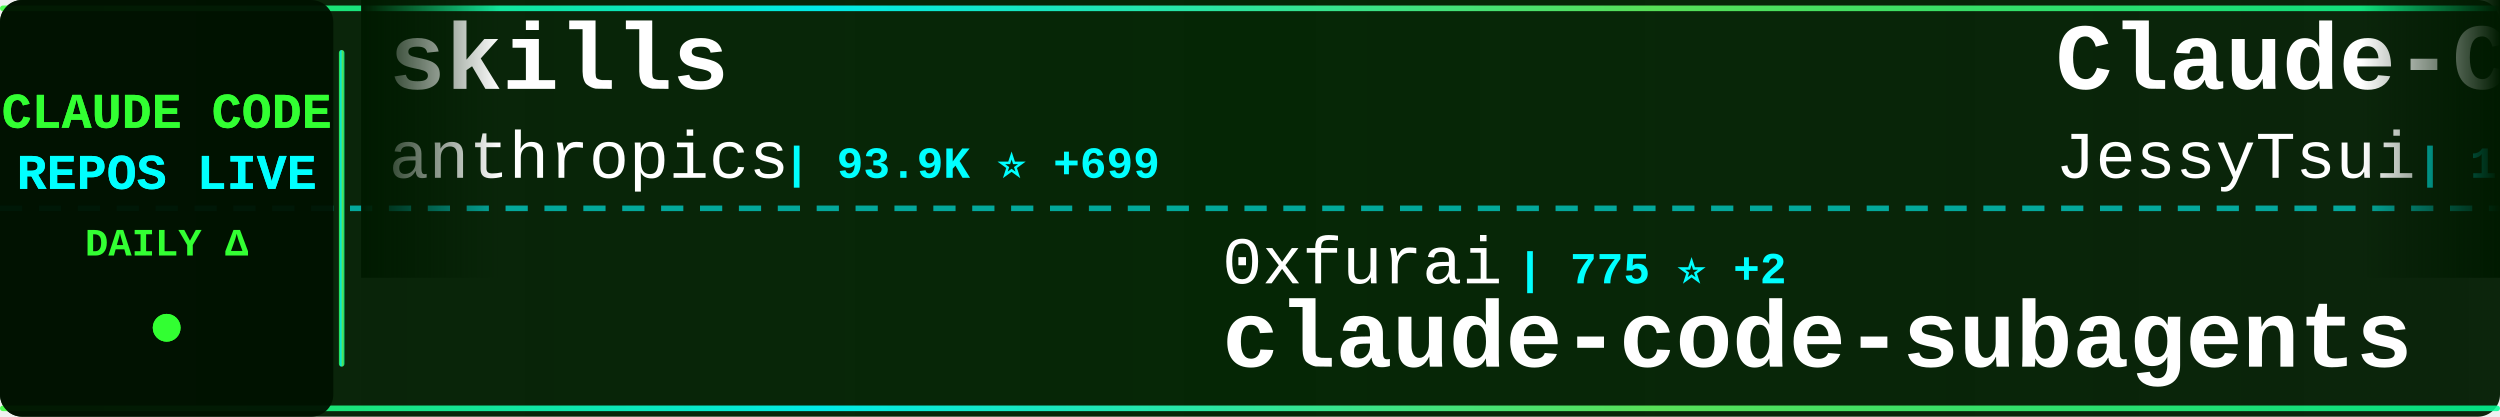
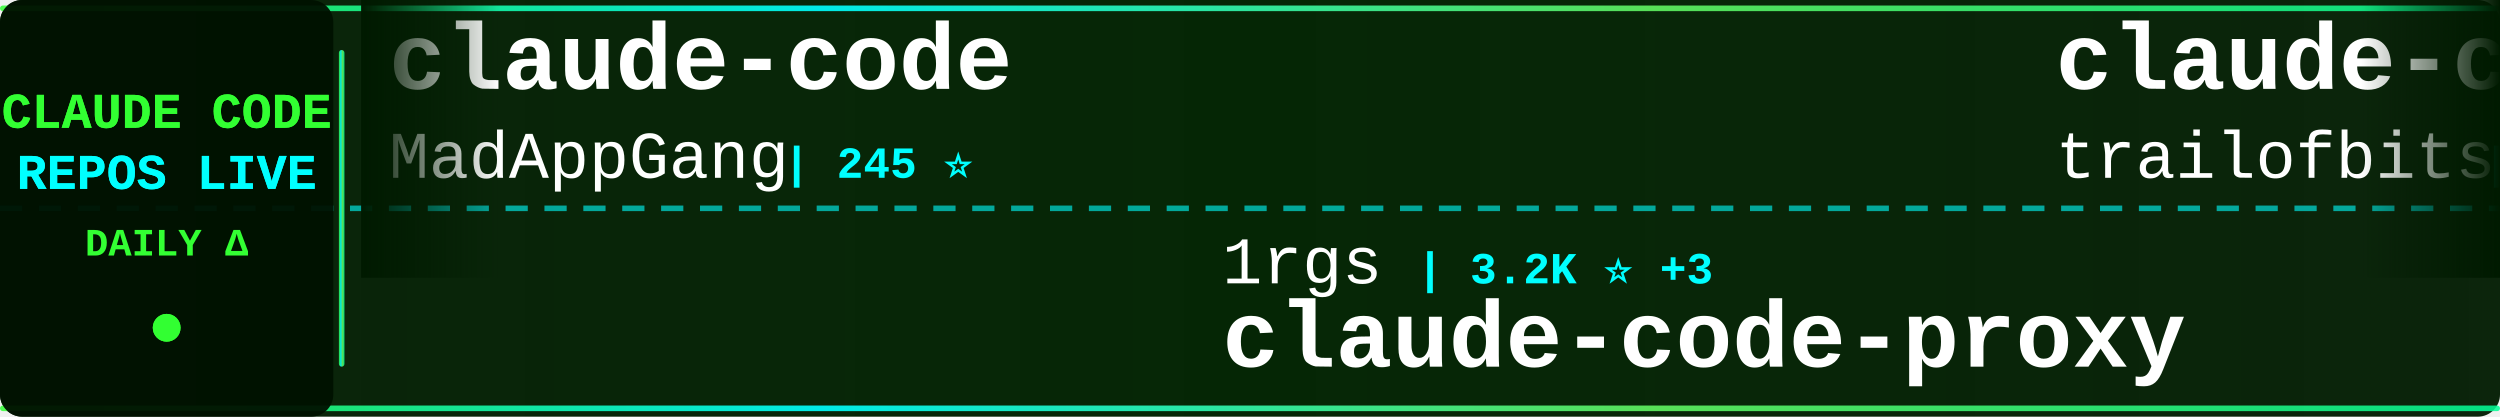
<svg xmlns="http://www.w3.org/2000/svg" width="900" height="150">
  <defs>
    <linearGradient id="tickerBg" x1="0%" y1="0%" x2="100%" y2="0%">
      <stop offset="0%" style="stop-color:#001a00;stop-opacity:0.95" />
      <stop offset="50%" style="stop-color:#002200;stop-opacity:0.98" />
      <stop offset="100%" style="stop-color:#001a00;stop-opacity:0.95" />
    </linearGradient>
    <linearGradient id="borderGrad" x1="0%" y1="0%" x2="100%" y2="0%">
      <stop offset="0%" style="stop-color:#33ff33;stop-opacity:0.85">
        <animate attributeName="stop-opacity" values="0.85;1;0.85" dur="2s" repeatCount="indefinite" />
      </stop>
      <stop offset="33%" style="stop-color:#00ffff;stop-opacity:0.9">
        <animate attributeName="stop-opacity" values="0.9;1;0.9" dur="2.2s" repeatCount="indefinite" />
      </stop>
      <stop offset="66%" style="stop-color:#66ff66;stop-opacity:0.85">
        <animate attributeName="stop-opacity" values="0.85;1;0.85" dur="1.8s" repeatCount="indefinite" />
      </stop>
      <stop offset="100%" style="stop-color:#00ff99;stop-opacity:0.85">
        <animate attributeName="stop-opacity" values="0.85;1;0.85" dur="2s" repeatCount="indefinite" />
      </stop>
    </linearGradient>
    <filter id="textGlow">
      <feGaussianBlur stdDeviation="0.1" result="coloredBlur" />
      <feMerge>
        <feMergeNode in="coloredBlur" />
        <feMergeNode in="SourceGraphic" />
      </feMerge>
    </filter>
    <filter id="metricGlow">
      <feGaussianBlur stdDeviation="0.2" result="coloredBlur" />
      <feMerge>
        <feMergeNode in="coloredBlur" />
        <feMergeNode in="SourceGraphic" />
      </feMerge>
    </filter>
    <linearGradient id="leftFade" x1="0%" y1="0%" x2="100%" y2="0%">
      <stop offset="0%" style="stop-color:#001a00;stop-opacity:1" />
      <stop offset="100%" style="stop-color:#001a00;stop-opacity:0" />
    </linearGradient>
    <linearGradient id="rightFade" x1="0%" y1="0%" x2="100%" y2="0%">
      <stop offset="0%" style="stop-color:#001a00;stop-opacity:0" />
      <stop offset="100%" style="stop-color:#001a00;stop-opacity:1" />
    </linearGradient>
  </defs>
  <rect width="900" height="150" fill="url(#tickerBg)" rx="8" />
  <rect x="0" y="2" width="900" height="2" fill="url(#borderGrad)" rx="1" />
  <rect x="0" y="146" width="900" height="2" fill="url(#borderGrad)" rx="1" />
  <line x1="0" y1="75" x2="900" y2="75" stroke="#00ffff" stroke-width="2" stroke-dasharray="8 6" opacity="0.6" />
  <rect x="0" y="0" width="120" height="150" fill="#001100" opacity="0.95" rx="8" />
  <text x="60" y="46" font-family="'Courier New', monospace" font-size="18" font-weight="bold" fill="#33ff33" text-anchor="middle" filter="url(#textGlow)">
    CLAUDE CODE
  </text>
  <text x="60" y="68" font-family="'Courier New', monospace" font-size="18" font-weight="bold" fill="#00ffff" text-anchor="middle" filter="url(#textGlow)">
    REPOS LIVE
  </text>
  <text x="60" y="92" font-family="'Courier New', monospace" font-size="14" font-weight="bold" fill="#33ff33" text-anchor="middle">
    DAILY Δ
  </text>
  <circle cx="60" cy="118" r="5" fill="#33ff33" filter="url(#metricGlow)">
    <animate attributeName="r" values="4;6;4" dur="1.5s" repeatCount="indefinite" />
    <animate attributeName="opacity" values="0.6;1;0.6" dur="1.5s" repeatCount="indefinite" />
  </circle>
  <rect x="122" y="18" width="2" height="114" fill="url(#borderGrad)" rx="1" />
  <clipPath id="tickerClip">
    <rect x="130" y="0" width="770" height="150" />
  </clipPath>
  <g clip-path="url(#tickerClip)">
    <g id="tickerItems">
      <animateTransform attributeName="transform" attributeType="XML" type="translate" from="0 0" to="-3000 0" dur="54s" repeatCount="indefinite" />
      <g transform="translate(0, 0)">
-         <text x="140" y="32" font-family="'Courier New', monospace" font-size="34" font-weight="bold" fill="#ffffff">skills</text>
-         <text x="140" y="64" font-family="'Courier New', monospace" font-size="24" font-weight="normal" fill="#ffffff" opacity="1.0">anthropics</text>
-         <text x="282" y="64" font-family="'Courier New', monospace" font-size="16" font-weight="bold" fill="#00ffff"> | 93.9K ⭐ +699</text>
+         <text x="140" y="32" font-family="'Courier New', monospace" font-size="34" font-weight="bold" fill="#ffffff">claude-code</text>
+         <text x="140" y="64" font-family="'Courier New', monospace" font-size="24" font-weight="normal" fill="#ffffff" opacity="1.0">MadAppGang</text>
+         <text x="282" y="64" font-family="'Courier New', monospace" font-size="16" font-weight="bold" fill="#00ffff"> | 245 ⭐</text>
      </g>
      <g transform="translate(300, 0)">
-         <text x="140" y="102" font-family="'Courier New', monospace" font-size="24" font-weight="normal" fill="#ffffff" opacity="1.0">0xfurai</text>
-         <text x="246" y="102" font-family="'Courier New', monospace" font-size="16" font-weight="bold" fill="#00ffff"> | 775 ⭐ +2</text>
-         <text x="140" y="132" font-family="'Courier New', monospace" font-size="34" font-weight="bold" fill="#ffffff">claude-code-subagents</text>
+         <text x="140" y="102" font-family="'Courier New', monospace" font-size="24" font-weight="normal" fill="#ffffff" opacity="1.0">1rgs</text>
+         <text x="210" y="102" font-family="'Courier New', monospace" font-size="16" font-weight="bold" fill="#00ffff"> | 3.2K ⭐ +3</text>
+         <text x="140" y="132" font-family="'Courier New', monospace" font-size="34" font-weight="bold" fill="#ffffff">claude-code-proxy</text>
      </g>
      <g transform="translate(600, 0)">
-         <text x="140" y="32" font-family="'Courier New', monospace" font-size="34" font-weight="bold" fill="#ffffff">Claude-Code-Remote</text>
-         <text x="140" y="64" font-family="'Courier New', monospace" font-size="24" font-weight="normal" fill="#ffffff" opacity="1.0">JessyTsui</text>
-         <text x="270" y="64" font-family="'Courier New', monospace" font-size="16" font-weight="bold" fill="#00ffff"> | 1.2K ⭐ +2</text>
+         <text x="140" y="32" font-family="'Courier New', monospace" font-size="34" font-weight="bold" fill="#ffffff">claude-code-config</text>
+         <text x="140" y="64" font-family="'Courier New', monospace" font-size="24" font-weight="normal" fill="#ffffff" opacity="1.0">trailofbits</text>
+         <text x="294" y="64" font-family="'Courier New', monospace" font-size="16" font-weight="bold" fill="#00ffff"> | 1.6K ⭐ +11</text>
      </g>
      <g transform="translate(900, 0)">
-         <text x="140" y="102" font-family="'Courier New', monospace" font-size="24" font-weight="normal" fill="#ffffff" opacity="1.0">anomalyco</text>
-         <text x="270" y="102" font-family="'Courier New', monospace" font-size="16" font-weight="bold" fill="#00ffff"> | 122.4K ⭐ +510</text>
-         <text x="140" y="132" font-family="'Courier New', monospace" font-size="34" font-weight="bold" fill="#ffffff">opencode</text>
+         <text x="140" y="102" font-family="'Courier New', monospace" font-size="24" font-weight="normal" fill="#ffffff" opacity="1.0">manzaltu</text>
+         <text x="258" y="102" font-family="'Courier New', monospace" font-size="16" font-weight="bold" fill="#00ffff"> | 1.4K ⭐ +1</text>
+         <text x="140" y="132" font-family="'Courier New', monospace" font-size="34" font-weight="bold" fill="#ffffff">claude-code-ide.el</text>
      </g>
      <g transform="translate(1200, 0)">
-         <text x="140" y="32" font-family="'Courier New', monospace" font-size="34" font-weight="bold" fill="#ffffff">Claude-Code-Workflow</text>
-         <text x="140" y="64" font-family="'Courier New', monospace" font-size="24" font-weight="normal" fill="#ffffff" opacity="1.0">catlog22</text>
-         <text x="258" y="64" font-family="'Courier New', monospace" font-size="16" font-weight="bold" fill="#00ffff"> | 1.5K ⭐ +4</text>
+         <text x="140" y="32" font-family="'Courier New', monospace" font-size="34" font-weight="bold" fill="#ffffff">claude-code-router</text>
+         <text x="140" y="64" font-family="'Courier New', monospace" font-size="24" font-weight="normal" fill="#ffffff" opacity="1.0">musistudio</text>
+         <text x="282" y="64" font-family="'Courier New', monospace" font-size="16" font-weight="bold" fill="#00ffff"> | 29.7K ⭐ +58</text>
      </g>
      <g transform="translate(1500, 0)">
-         <text x="140" y="102" font-family="'Courier New', monospace" font-size="24" font-weight="normal" fill="#ffffff" opacity="1.0">numman-ali</text>
-         <text x="282" y="102" font-family="'Courier New', monospace" font-size="16" font-weight="bold" fill="#00ffff"> | 9.0K ⭐ +12</text>
-         <text x="140" y="132" font-family="'Courier New', monospace" font-size="34" font-weight="bold" fill="#ffffff">openskills</text>
+         <text x="140" y="102" font-family="'Courier New', monospace" font-size="24" font-weight="normal" fill="#ffffff" opacity="1.0">RichardAtCT</text>
+         <text x="294" y="102" font-family="'Courier New', monospace" font-size="16" font-weight="bold" fill="#00ffff"> | 2.1K ⭐ +33</text>
+         <text x="140" y="132" font-family="'Courier New', monospace" font-size="34" font-weight="bold" fill="#ffffff">claude-code-telegram</text>
      </g>
      <g transform="translate(1800, 0)">
-         <text x="140" y="32" font-family="'Courier New', monospace" font-size="34" font-weight="bold" fill="#ffffff">ClaudeCodeAgents</text>
-         <text x="140" y="64" font-family="'Courier New', monospace" font-size="24" font-weight="normal" fill="#ffffff" opacity="1.0">darcyegb</text>
-         <text x="258" y="64" font-family="'Courier New', monospace" font-size="16" font-weight="bold" fill="#00ffff"> | 593 ⭐ +2</text>
+         <text x="140" y="32" font-family="'Courier New', monospace" font-size="34" font-weight="bold" fill="#ffffff">claude-code-tips</text>
+         <text x="140" y="64" font-family="'Courier New', monospace" font-size="24" font-weight="normal" fill="#ffffff" opacity="1.0">ykdojo</text>
+         <text x="234" y="64" font-family="'Courier New', monospace" font-size="16" font-weight="bold" fill="#00ffff"> | 4.8K ⭐ +265</text>
      </g>
      <g transform="translate(2100, 0)">
        <text x="140" y="102" font-family="'Courier New', monospace" font-size="24" font-weight="normal" fill="#ffffff" opacity="1.0">peterkrueck</text>
-         <text x="294" y="102" font-family="'Courier New', monospace" font-size="16" font-weight="bold" fill="#00ffff"> | 1.3K ⭐ +2</text>
+         <text x="294" y="102" font-family="'Courier New', monospace" font-size="16" font-weight="bold" fill="#00ffff"> | 1.3K ⭐</text>
        <text x="140" y="132" font-family="'Courier New', monospace" font-size="34" font-weight="bold" fill="#ffffff">Claude-Code-Development-...</text>
      </g>
      <g transform="translate(2400, 0)">
-         <text x="140" y="32" font-family="'Courier New', monospace" font-size="34" font-weight="bold" fill="#ffffff">claude-code-webui</text>
-         <text x="140" y="64" font-family="'Courier New', monospace" font-size="24" font-weight="normal" fill="#ffffff" opacity="1.0">sugyan</text>
-         <text x="234" y="64" font-family="'Courier New', monospace" font-size="16" font-weight="bold" fill="#00ffff"> | 963 ⭐ +2</text>
+         <text x="140" y="32" font-family="'Courier New', monospace" font-size="34" font-weight="bold" fill="#ffffff">claude-code-tresor</text>
+         <text x="140" y="64" font-family="'Courier New', monospace" font-size="24" font-weight="normal" fill="#ffffff" opacity="1.0">alirezarezvani</text>
+         <text x="330" y="64" font-family="'Courier New', monospace" font-size="16" font-weight="bold" fill="#00ffff"> | 620 ⭐ +5</text>
      </g>
      <g transform="translate(2700, 0)">
-         <text x="140" y="102" font-family="'Courier New', monospace" font-size="24" font-weight="normal" fill="#ffffff" opacity="1.0">edmund-io</text>
-         <text x="270" y="102" font-family="'Courier New', monospace" font-size="16" font-weight="bold" fill="#00ffff"> | 1.3K ⭐ +6</text>
-         <text x="140" y="132" font-family="'Courier New', monospace" font-size="34" font-weight="bold" fill="#ffffff">edmunds-claude-code</text>
+         <text x="140" y="102" font-family="'Courier New', monospace" font-size="24" font-weight="normal" fill="#ffffff" opacity="1.0">https-deeplearning-ai</text>
+         <text x="414" y="102" font-family="'Courier New', monospace" font-size="16" font-weight="bold" fill="#00ffff"> | 451 ⭐ +1</text>
+         <text x="140" y="132" font-family="'Courier New', monospace" font-size="34" font-weight="bold" fill="#ffffff">sc-claude-code-files</text>
      </g>
      <g transform="translate(3000, 0)">
-         <text x="140" y="32" font-family="'Courier New', monospace" font-size="34" font-weight="bold" fill="#ffffff">skills</text>
-         <text x="140" y="64" font-family="'Courier New', monospace" font-size="24" font-weight="normal" fill="#ffffff" opacity="1.0">anthropics</text>
-         <text x="282" y="64" font-family="'Courier New', monospace" font-size="16" font-weight="bold" fill="#00ffff"> | 93.9K ⭐ +699</text>
+         <text x="140" y="32" font-family="'Courier New', monospace" font-size="34" font-weight="bold" fill="#ffffff">claude-code</text>
+         <text x="140" y="64" font-family="'Courier New', monospace" font-size="24" font-weight="normal" fill="#ffffff" opacity="1.0">MadAppGang</text>
+         <text x="282" y="64" font-family="'Courier New', monospace" font-size="16" font-weight="bold" fill="#00ffff"> | 245 ⭐</text>
      </g>
      <g transform="translate(3300, 0)">
-         <text x="140" y="102" font-family="'Courier New', monospace" font-size="24" font-weight="normal" fill="#ffffff" opacity="1.0">0xfurai</text>
-         <text x="246" y="102" font-family="'Courier New', monospace" font-size="16" font-weight="bold" fill="#00ffff"> | 775 ⭐ +2</text>
-         <text x="140" y="132" font-family="'Courier New', monospace" font-size="34" font-weight="bold" fill="#ffffff">claude-code-subagents</text>
+         <text x="140" y="102" font-family="'Courier New', monospace" font-size="24" font-weight="normal" fill="#ffffff" opacity="1.0">1rgs</text>
+         <text x="210" y="102" font-family="'Courier New', monospace" font-size="16" font-weight="bold" fill="#00ffff"> | 3.2K ⭐ +3</text>
+         <text x="140" y="132" font-family="'Courier New', monospace" font-size="34" font-weight="bold" fill="#ffffff">claude-code-proxy</text>
      </g>
      <g transform="translate(3600, 0)">
-         <text x="140" y="32" font-family="'Courier New', monospace" font-size="34" font-weight="bold" fill="#ffffff">Claude-Code-Remote</text>
-         <text x="140" y="64" font-family="'Courier New', monospace" font-size="24" font-weight="normal" fill="#ffffff" opacity="1.0">JessyTsui</text>
-         <text x="270" y="64" font-family="'Courier New', monospace" font-size="16" font-weight="bold" fill="#00ffff"> | 1.2K ⭐ +2</text>
+         <text x="140" y="32" font-family="'Courier New', monospace" font-size="34" font-weight="bold" fill="#ffffff">claude-code-config</text>
+         <text x="140" y="64" font-family="'Courier New', monospace" font-size="24" font-weight="normal" fill="#ffffff" opacity="1.0">trailofbits</text>
+         <text x="294" y="64" font-family="'Courier New', monospace" font-size="16" font-weight="bold" fill="#00ffff"> | 1.6K ⭐ +11</text>
      </g>
      <g transform="translate(3900, 0)">
-         <text x="140" y="102" font-family="'Courier New', monospace" font-size="24" font-weight="normal" fill="#ffffff" opacity="1.0">anomalyco</text>
-         <text x="270" y="102" font-family="'Courier New', monospace" font-size="16" font-weight="bold" fill="#00ffff"> | 122.4K ⭐ +510</text>
-         <text x="140" y="132" font-family="'Courier New', monospace" font-size="34" font-weight="bold" fill="#ffffff">opencode</text>
+         <text x="140" y="102" font-family="'Courier New', monospace" font-size="24" font-weight="normal" fill="#ffffff" opacity="1.0">manzaltu</text>
+         <text x="258" y="102" font-family="'Courier New', monospace" font-size="16" font-weight="bold" fill="#00ffff"> | 1.4K ⭐ +1</text>
+         <text x="140" y="132" font-family="'Courier New', monospace" font-size="34" font-weight="bold" fill="#ffffff">claude-code-ide.el</text>
      </g>
    </g>
  </g>
  <rect x="130" y="0" width="50" height="100" fill="url(#leftFade)" />
  <rect x="850" y="0" width="50" height="100" fill="url(#rightFade)" />
</svg>
